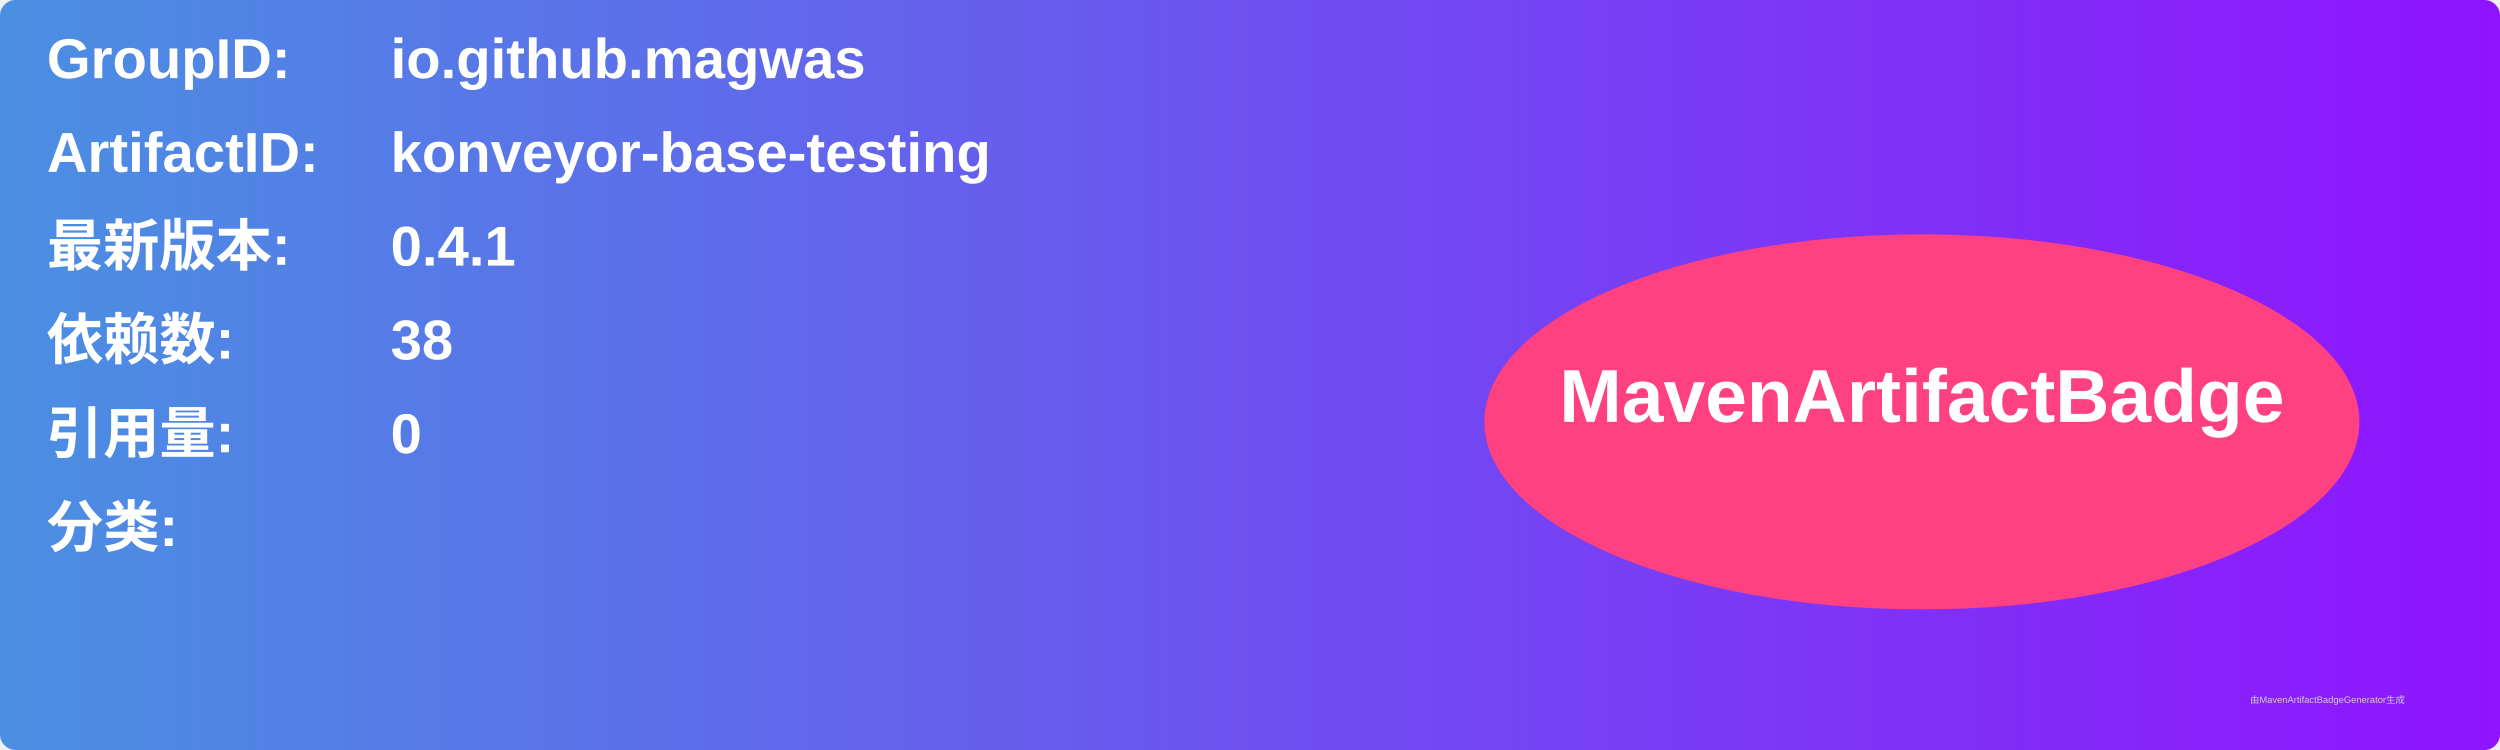
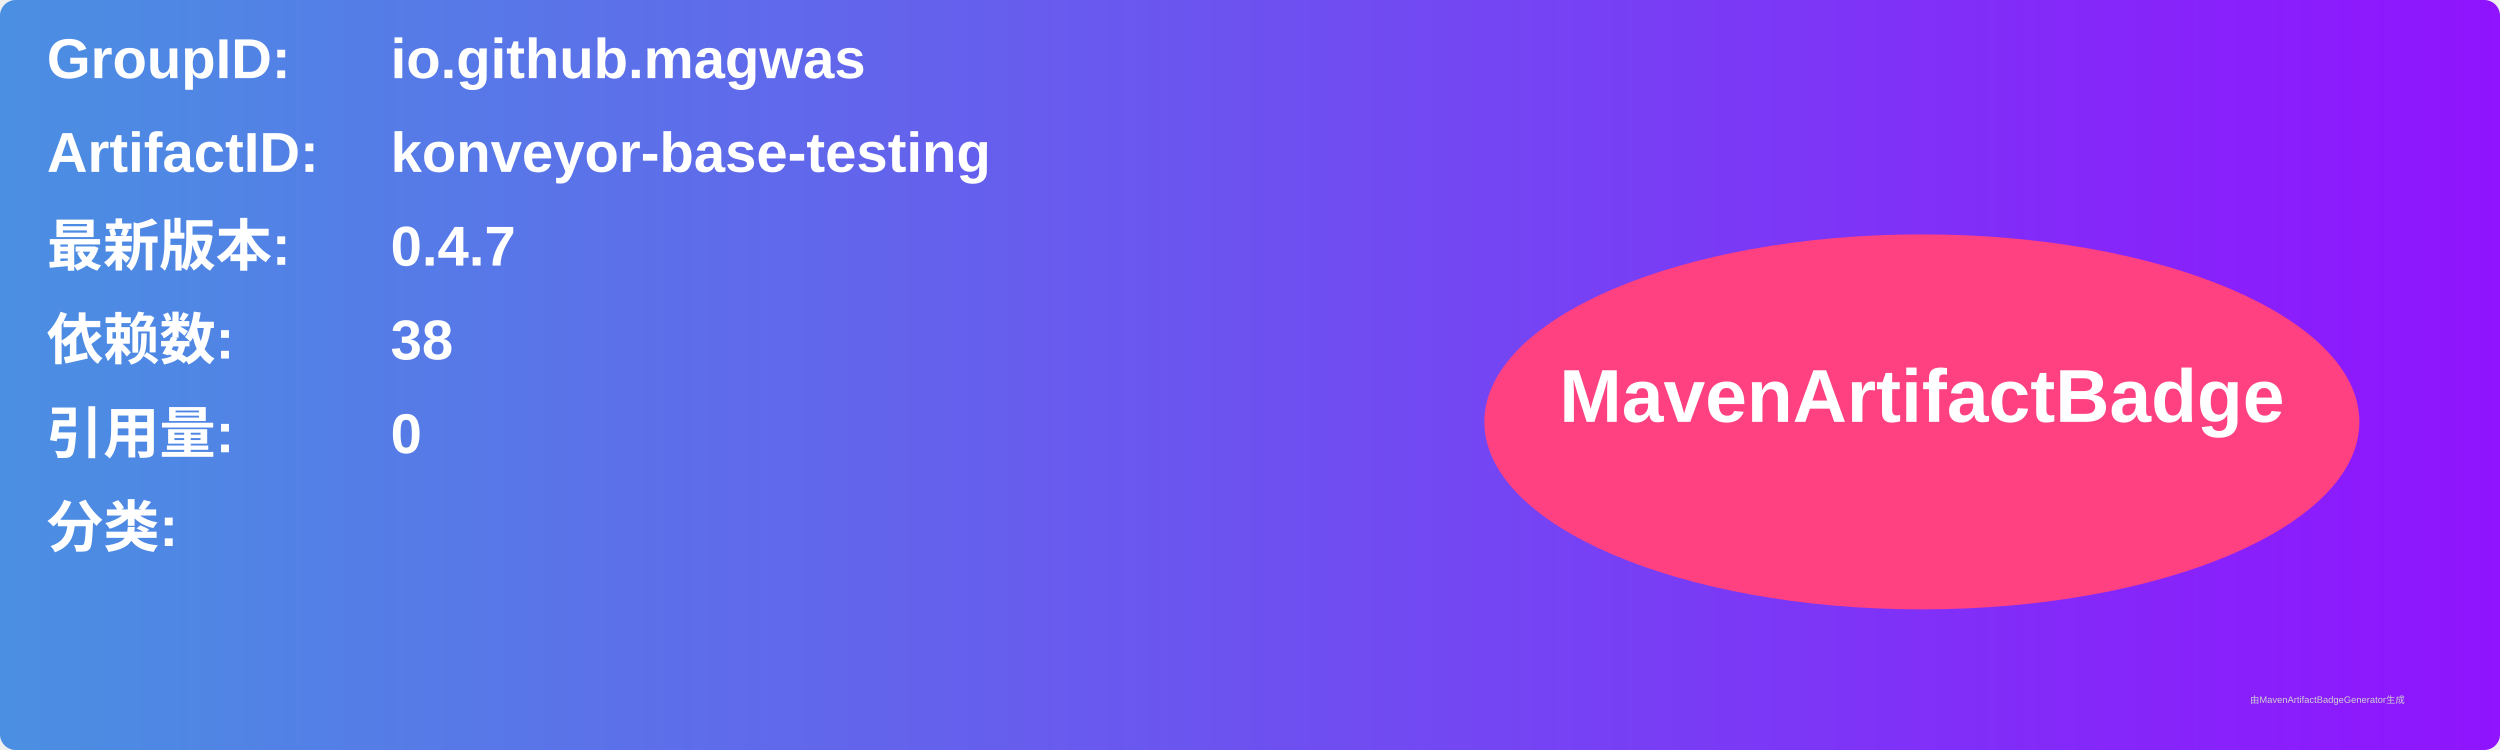
<svg xmlns="http://www.w3.org/2000/svg" width="800" height="240" viewBox="0 0 800 240">
  <linearGradient id="grad" x1="0%" y1="0%" x2="100%" y2="0%">
    <stop offset="0%" stop-color="#4a90e2" />
    <stop offset="100%" stop-color="#9013fe" />
  </linearGradient>
  <rect width="100%" height="100%" rx="5" ry="5" fill="url(#grad)" />
  <g transform="translate(15, 15)">
    <text x="0" y="10" font-family="Arial" font-size="18" fill="white" font-weight="bold" width="260">GroupID:</text>
    <text x="110" y="10" font-family="Arial" font-size="18" fill="white" font-weight="bold" width="460">io.github.magwas</text>
    <text x="0" y="40" font-family="Arial" font-size="18" fill="white" font-weight="bold" width="260">ArtifactID:</text>
    <text x="110" y="40" font-family="Arial" font-size="18" fill="white" font-weight="bold" width="460">konveyor-base-testing</text>
    <text x="0" y="70" font-family="Arial" font-size="18" fill="white" font-weight="bold">最新版本:</text>
    <text x="110" y="70" font-family="Arial" font-size="18" fill="white" font-weight="bold">
-       <tspan font-weight="bold">0.4.1</tspan>
+       <tspan font-weight="bold">0.4.7</tspan>
    </text>
    <text x="0" y="100" font-family="Arial" font-size="18" fill="white" font-weight="bold">依赖数: </text>
    <text x="110" y="100" font-family="Arial" font-size="18" fill="white">
      <tspan font-weight="bold">38</tspan>
    </text>
    <text x="0" y="130" font-family="Arial" font-size="18" fill="white" font-weight="bold">引用量: </text>
    <text x="110" y="130" font-family="Arial" font-size="18" fill="white">
      <tspan font-weight="bold">0</tspan>
    </text>
    <text x="0" y="160" font-family="Arial" font-size="18" fill="white" font-weight="bold">分类:</text>
    <text x="10" y="190" font-family="Arial" font-size="10" fill="white">
      <tspan font-weight="bold" />
    </text>
    <ellipse cx="600" cy="120" rx="140" ry="60" fill="#ff4081" />
    <text x="600" y="120" text-anchor="middle" font-family="Arial" font-size="24" fill="white" font-weight="bold">MavenArtifactBadge</text>
  </g>
  <text x="720" y="225" font-family="Arial" font-size="3" fill="#d0d0d0">由MavenArtifactBadgeGenerator生成</text>
</svg>
